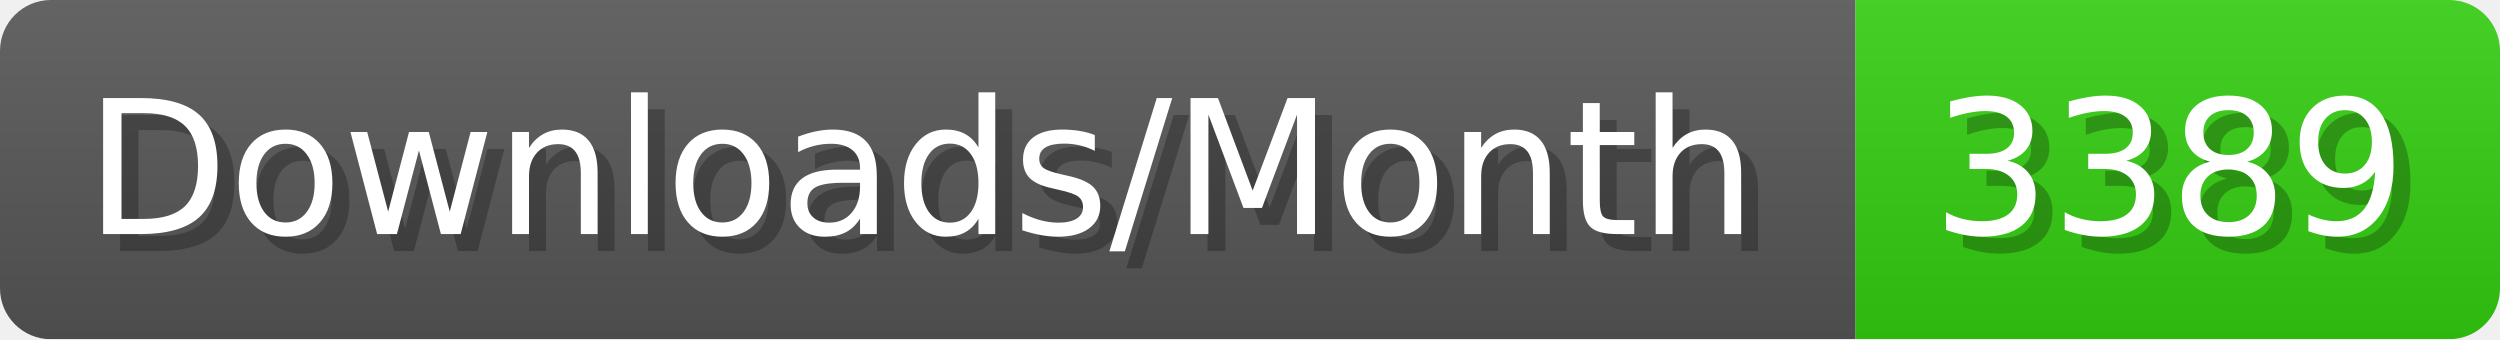
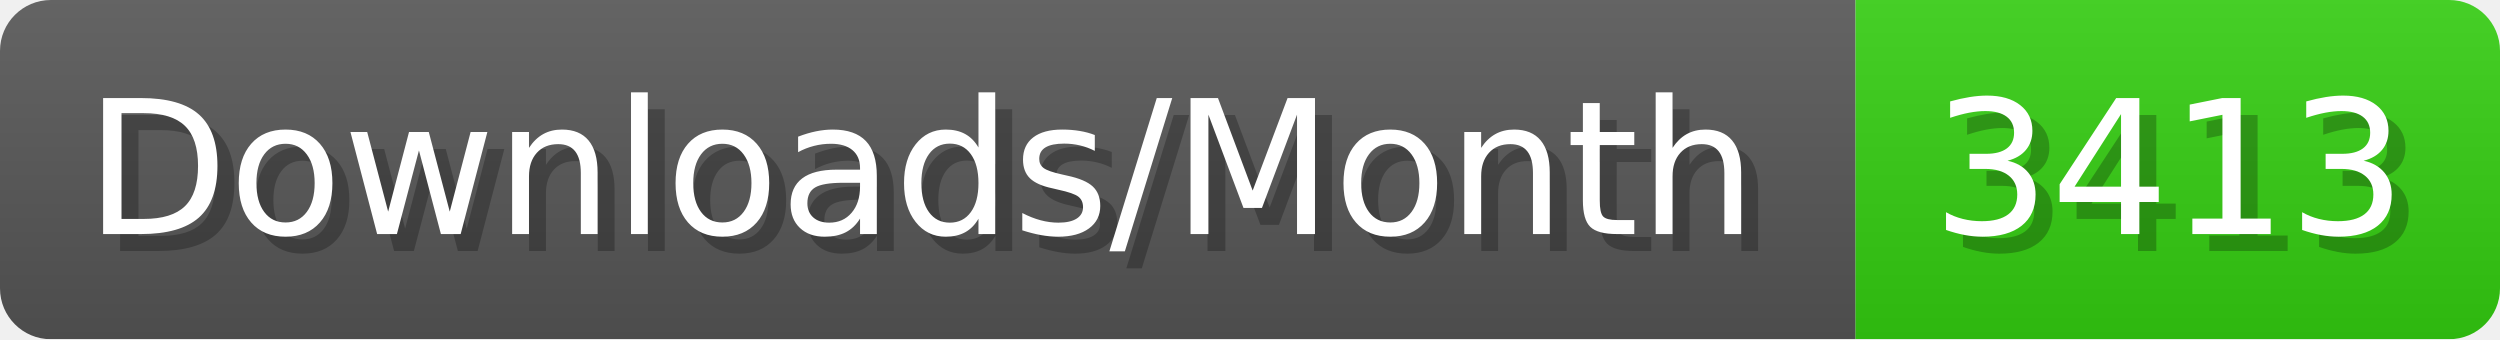
- <svg xmlns="http://www.w3.org/2000/svg" width="147.4" height="20" viewBox="0 0 1474 200" role="img" aria-label="Downloads/Month: 3389">
+ <svg xmlns="http://www.w3.org/2000/svg" width="147.4" height="20" viewBox="0 0 1474 200" role="img" aria-label="Downloads/Month: 3413">
  <linearGradient id="YlXUI" x2="0" y2="100%">
    <stop offset="0" stop-opacity=".1" stop-color="#EEE" />
    <stop offset="1" stop-opacity=".1" />
  </linearGradient>
  <mask id="JHhop">
    <rect width="1474" height="200" rx="30" fill="#FFF" />
  </mask>
  <g mask="url(#JHhop)">
    <rect width="1094" height="200" fill="#555" />
    <rect width="380" height="200" fill="#3C1" x="1094" />
    <rect width="1474" height="200" fill="url(#YlXUI)" />
  </g>
  <g aria-hidden="true" fill="#fff" text-anchor="start" font-family="Verdana,DejaVu Sans,sans-serif" font-size="110">
    <text x="60" y="148" textLength="994" fill="#000" opacity="0.25">Downloads/Month</text>
    <text x="50" y="138" textLength="994">Downloads/Month</text>
-     <text x="1149" y="148" textLength="280" fill="#000" opacity="0.25">3389</text>
-     <text x="1139" y="138" textLength="280">3389</text>
+     <text x="1149" y="148" textLength="280" fill="#000" opacity="0.25">3413</text>
+     <text x="1139" y="138" textLength="280">3413</text>
  </g>
</svg>
